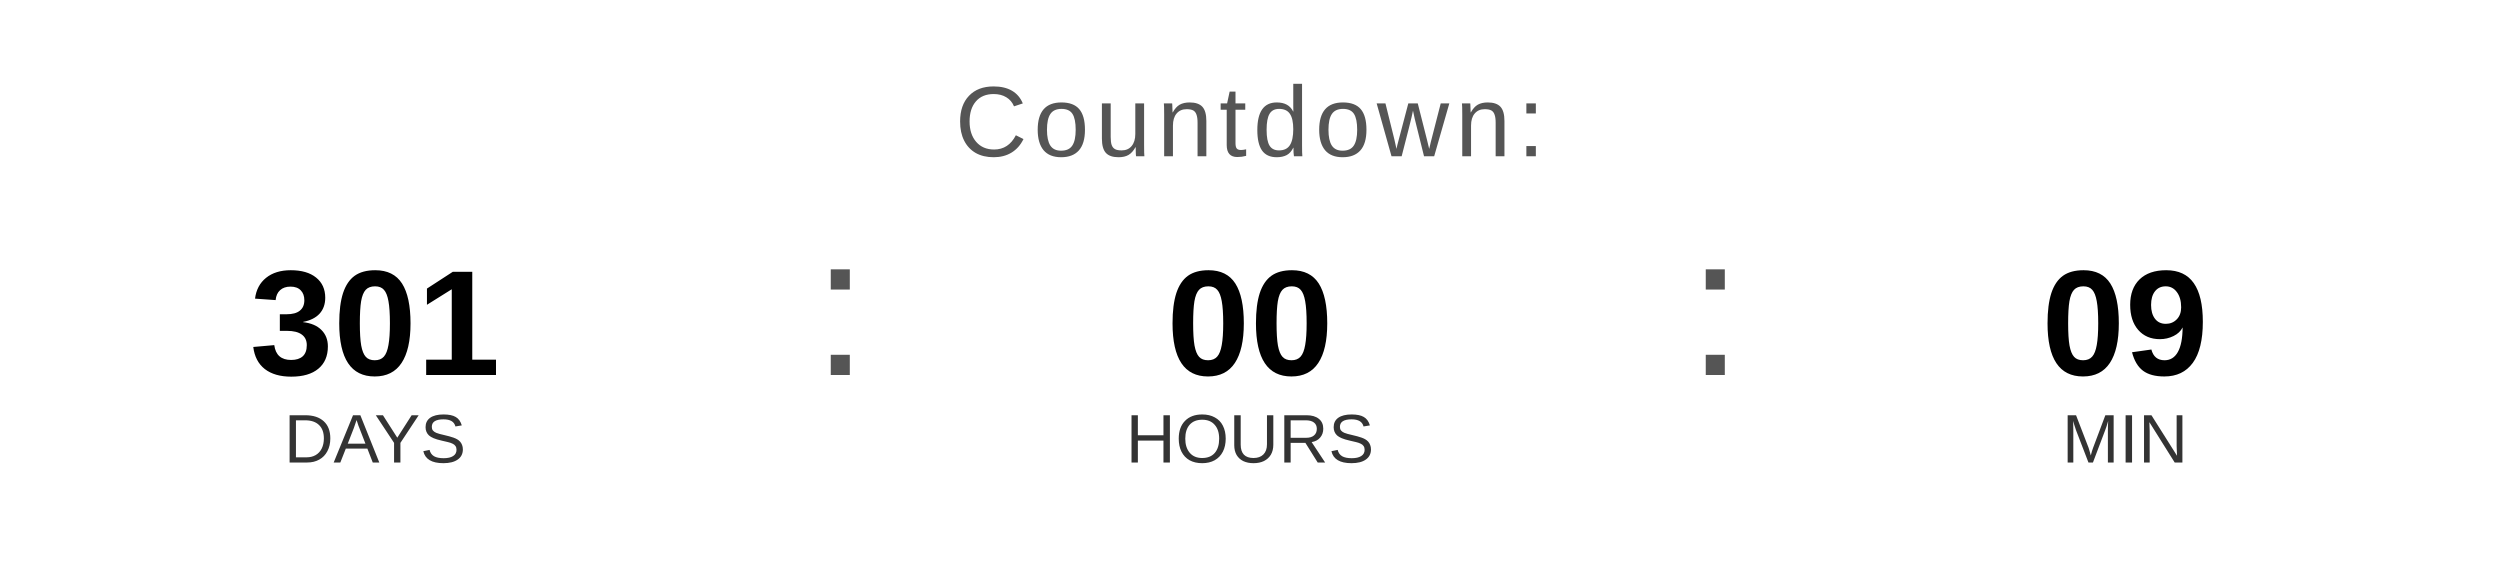
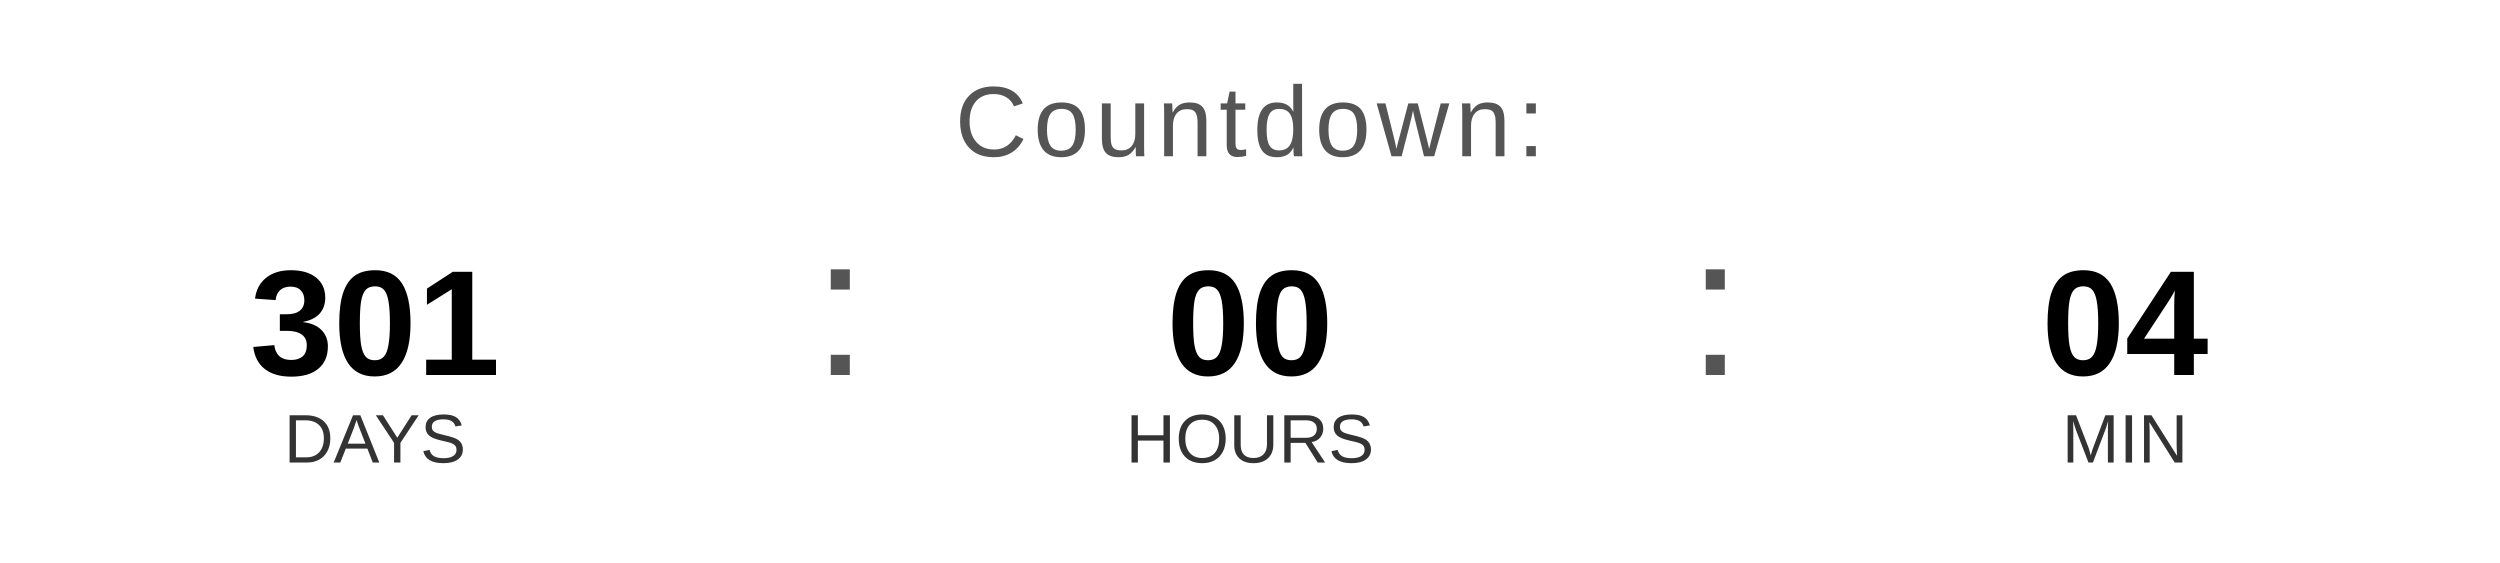
<svg xmlns="http://www.w3.org/2000/svg" width="400" height="90" viewBox="0 0 400 90">
  <text x="200" y="25" font-family="Arial, Helvetica, sans-serif" font-size="16" fill="#555555" text-anchor="middle" letter-spacing="1">
    Countdown:
  </text>
  <text x="60" y="60" font-family="Arial, Helvetica, sans-serif" font-size="24" font-weight="bold" fill="#000000" text-anchor="middle">301</text>
  <text x="60" y="74" font-family="Arial, Helvetica, sans-serif" font-size="11" fill="#333333" text-anchor="middle">DAYS</text>
  <text x="130" y="60" font-family="Arial, sans-serif" font-size="32" fill="#555555">:</text>
  <text x="200" y="60" font-family="Arial, Helvetica, sans-serif" font-size="24" font-weight="bold" fill="#000000" text-anchor="middle">00</text>
  <text x="200" y="74" font-family="Arial, Helvetica, sans-serif" font-size="11" fill="#333333" text-anchor="middle">HOURS</text>
  <text x="270" y="60" font-family="Arial, sans-serif" font-size="32" fill="#555555">:</text>
-   <text x="340" y="60" font-family="Arial, Helvetica, sans-serif" font-size="24" font-weight="bold" fill="#000000" text-anchor="middle">09</text>
+   <text x="340" y="60" font-family="Arial, Helvetica, sans-serif" font-size="24" font-weight="bold" fill="#000000" text-anchor="middle">04</text>
  <text x="340" y="74" font-family="Arial, Helvetica, sans-serif" font-size="11" fill="#333333" text-anchor="middle">MIN</text>
</svg>
